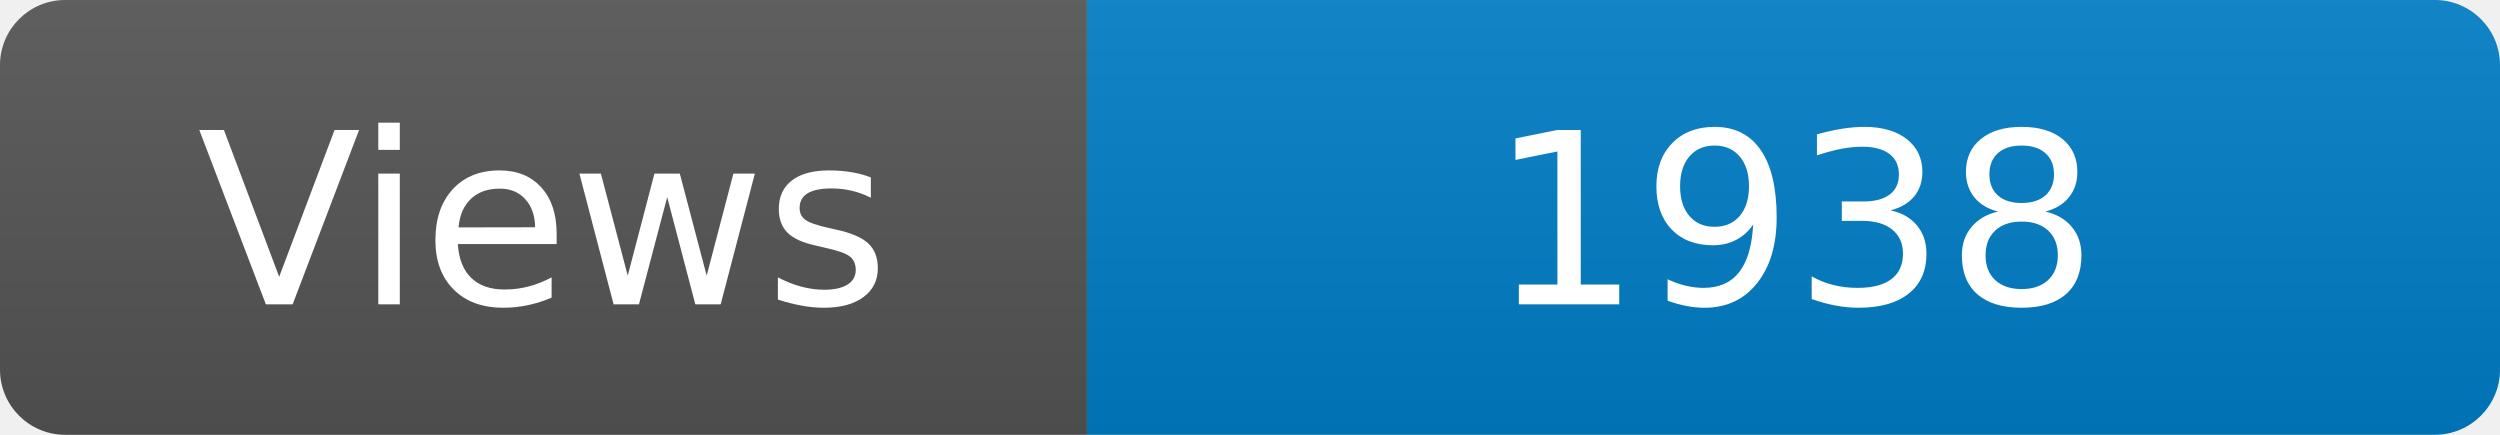
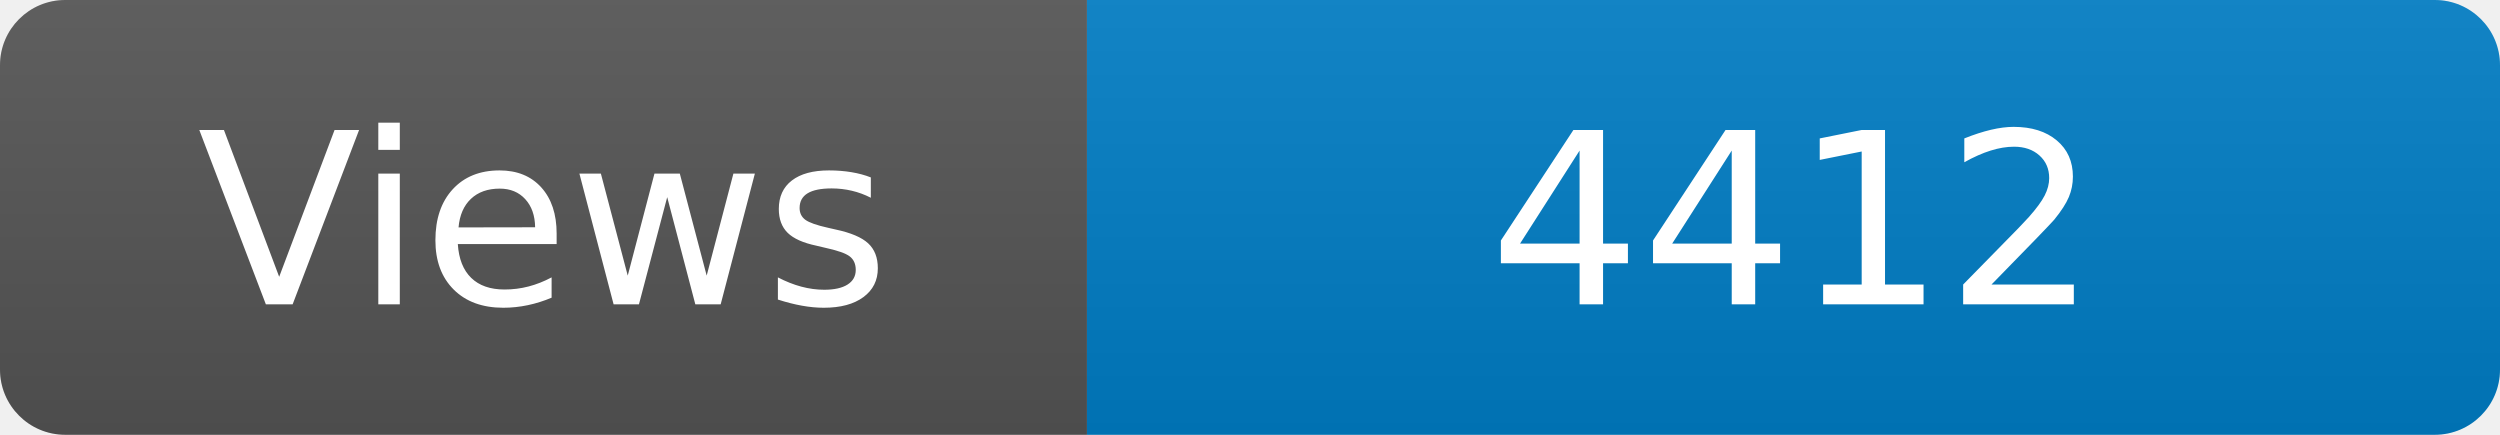
<svg xmlns="http://www.w3.org/2000/svg" width="115" height="20" role="img" aria-label="Maintained?: yes">
  <linearGradient id="s" x2="0" y2="100%">
    <stop offset="0" stop-color="#bbb" stop-opacity=".1" />
    <stop offset="1" stop-opacity=".1" />
  </linearGradient>
  <clipPath id="r">
    <rect width="115" height="20" rx="3" fill="#fff" />
  </clipPath>
  <g clip-path="url(#r)">
    <rect width="50" height="20" fill="#555" />
    <rect x="50" width="160" height="20" fill="#007ec6" />
    <rect width="115" height="20" fill="url(#s)" />
  </g>
  <g fill="#fff" text-anchor="middle" font-family="Verdana,Geneva,DejaVu Sans,sans-serif" font-size="110">
    <text x="250" y="140" transform="scale(.1)" fill="#fff">Views</text>
-     <text x="825" y="140" transform="scale(.1)" fill="#fff">1938</text>
+     <text x="825" y="140" transform="scale(.1)" fill="#fff">4412</text>
  </g>
</svg>
